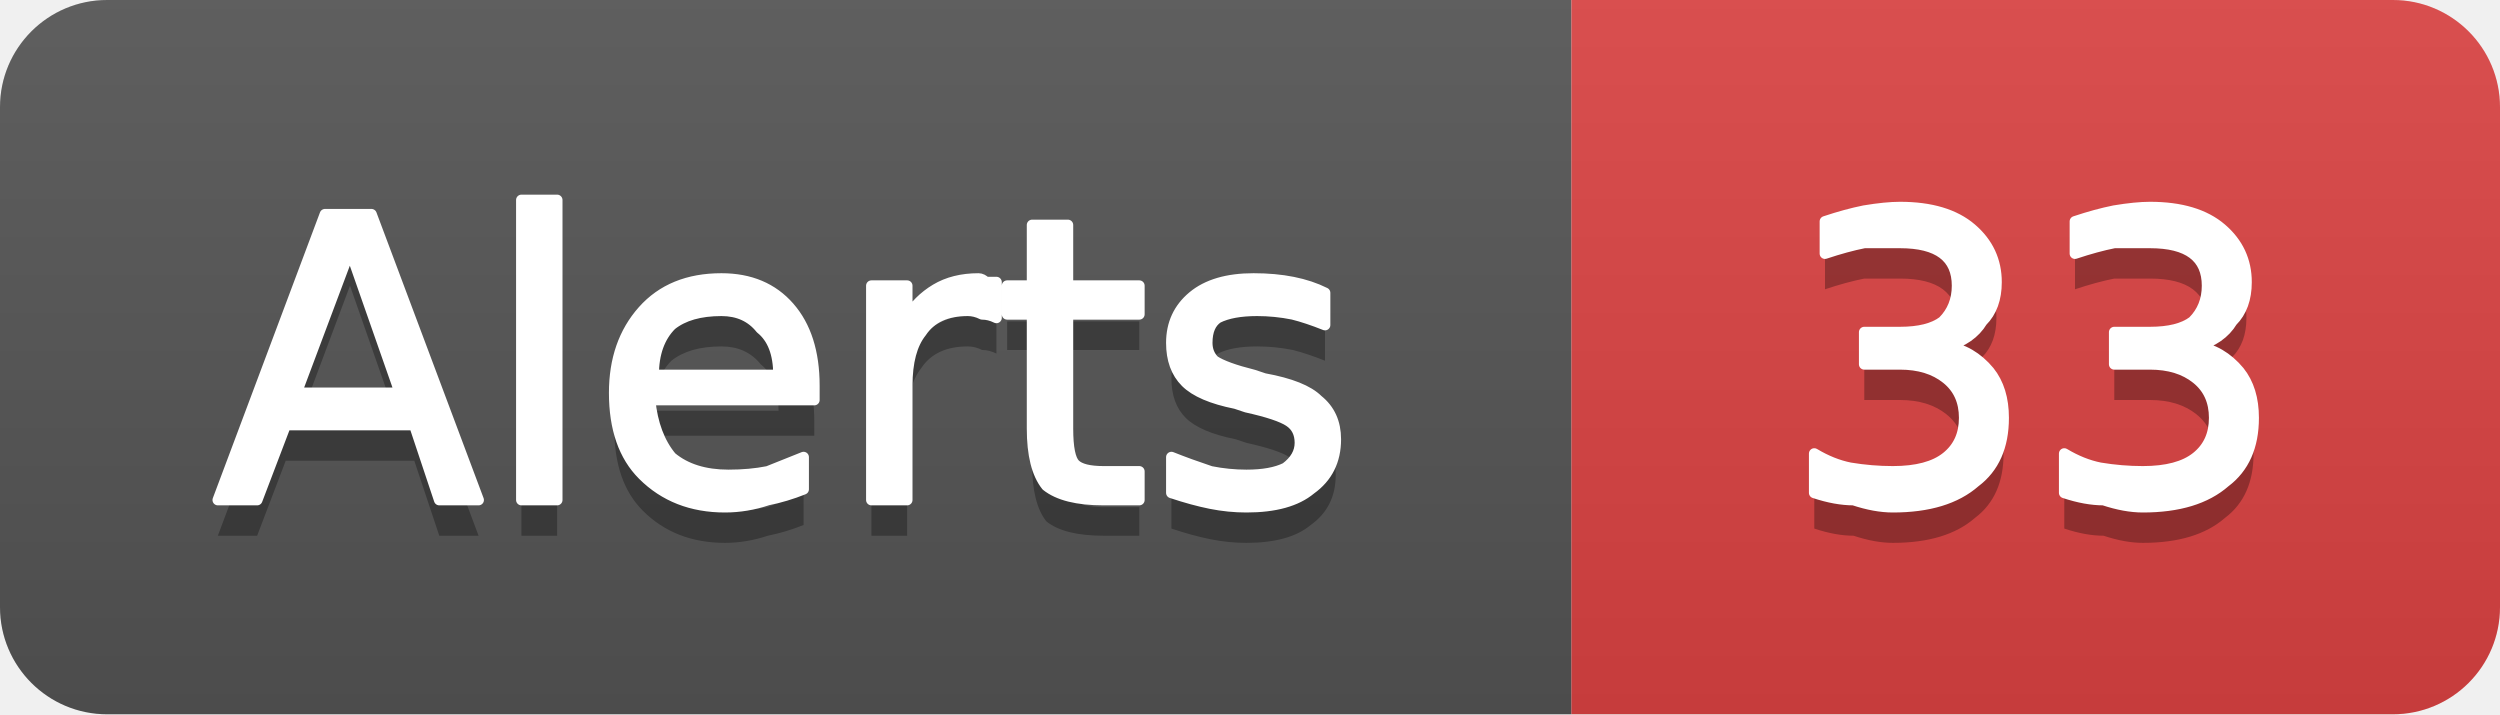
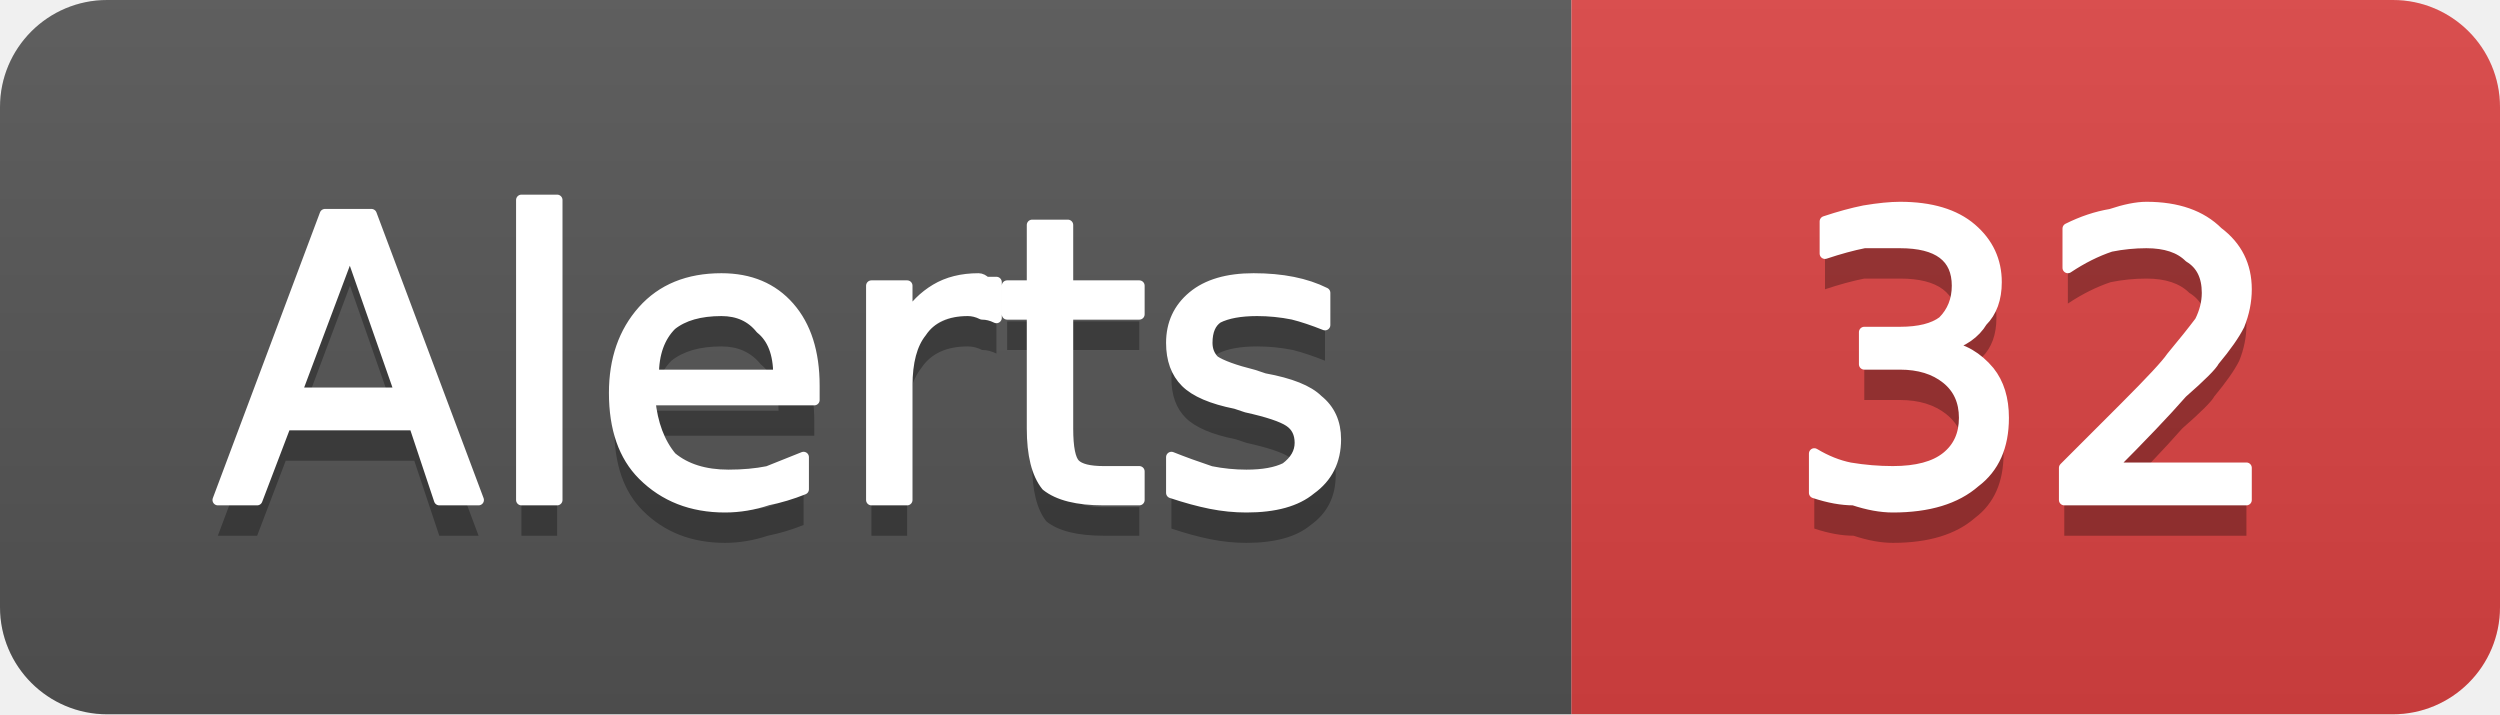
- <svg xmlns="http://www.w3.org/2000/svg" width="70" height="20" viewBox="0 0 70 20" role="img" aria-label="Alerts: 33">
+ <svg xmlns="http://www.w3.org/2000/svg" width="70" height="20" viewBox="0 0 70 20" role="img" aria-label="Alerts: 32">
  <linearGradient id="g-cluster_alert_count" x2="0" y2="100%">
    <stop offset="0" stop-color="#bbb" stop-opacity=".1" />
    <stop offset="1" stop-opacity=".1" />
  </linearGradient>
  <clipPath id="r-cluster_alert_count">
    <rect width="70" height="20" rx="3" fill="#fff" />
  </clipPath>
  <g clip-path="url(#r-cluster_alert_count)">
    <rect width="44" height="20" fill="#555" />
    <rect x="44" width="26" height="20" fill="#dd4343" />
    <rect width="70" height="20" fill="url(#g-cluster_alert_count)" />
    <path transform="translate(0 1)" fill="#010101" fill-opacity=".3" d="M9.8 7.0L8.3 11.0L11.2 11.0L9.8 7.0ZM9.1 6.0L10.4 6.0L13.4 14.0L12.3 14.0L11.6 11.9L8.0 11.9L7.2 14.0L6.1 14.0L9.1 6.0ZM14.6 5.6L15.6 5.6L15.6 14.0L14.6 14.0L14.6 5.6ZM22.8 10.8L22.8 11.2L18.2 11.2Q18.3 12.2 18.8 12.8Q19.4 13.3 20.4 13.3Q21.0 13.3 21.5 13.2Q22.0 13.0 22.5 12.8L22.5 13.7Q22.0 13.9 21.5 14.0Q20.9 14.2 20.3 14.2Q18.9 14.2 18.0 13.3Q17.2 12.5 17.2 11.0Q17.2 9.6 18.0 8.7Q18.8 7.8 20.2 7.8Q21.4 7.8 22.1 8.6Q22.8 9.4 22.8 10.8ZM21.8 10.5Q21.8 9.6 21.3 9.2Q20.9 8.7 20.2 8.7Q19.3 8.7 18.8 9.1Q18.3 9.6 18.3 10.5L21.8 10.5ZM27.9 8.9Q27.7 8.8 27.5 8.8Q27.3 8.7 27.1 8.7Q26.2 8.7 25.8 9.3Q25.4 9.8 25.4 10.8L25.4 14.0L24.4 14.0L24.4 8.0L25.4 8.0L25.4 8.9Q25.7 8.4 26.2 8.1Q26.7 7.8 27.4 7.8Q27.5 7.8 27.6 7.9Q27.7 7.9 27.9 7.9L27.9 8.9ZM29.9 6.3L29.9 8.0L31.9 8.0L31.9 8.8L29.9 8.8L29.9 12.0Q29.9 12.8 30.1 13.0Q30.3 13.2 30.9 13.2L31.9 13.2L31.9 14.0L30.9 14.0Q29.8 14.0 29.3 13.6Q28.9 13.1 28.9 12.0L28.9 8.8L28.2 8.8L28.2 8.0L28.9 8.0L28.9 6.3L29.9 6.3ZM37.1 8.2L37.1 9.1Q36.6 8.9 36.2 8.8Q35.7 8.7 35.2 8.7Q34.5 8.7 34.1 8.9Q33.8 9.1 33.8 9.6Q33.8 9.9 34.0 10.1Q34.3 10.3 35.1 10.5L35.4 10.6Q36.5 10.8 36.9 11.2Q37.4 11.6 37.4 12.3Q37.4 13.2 36.7 13.7Q36.1 14.2 34.9 14.2Q34.4 14.2 33.9 14.1Q33.4 14.0 32.8 13.8L32.8 12.8Q33.3 13.0 33.9 13.2Q34.4 13.3 34.9 13.3Q35.6 13.3 36.0 13.1Q36.4 12.8 36.4 12.4Q36.4 12.0 36.1 11.8Q35.8 11.6 34.9 11.4L34.6 11.3Q33.6 11.1 33.2 10.7Q32.8 10.3 32.8 9.6Q32.8 8.8 33.4 8.3Q34.0 7.8 35.1 7.8Q35.7 7.8 36.2 7.9Q36.7 8.0 37.1 8.2Z" />
    <path fill="#fff" stroke="#fff" stroke-width="0.3" stroke-linejoin="round" d="M9.8 7.0L8.3 11.0L11.2 11.0L9.8 7.0ZM9.1 6.0L10.4 6.0L13.4 14.0L12.3 14.0L11.6 11.9L8.0 11.9L7.2 14.0L6.1 14.0L9.1 6.0ZM14.6 5.6L15.6 5.6L15.6 14.0L14.6 14.0L14.6 5.6ZM22.8 10.8L22.8 11.2L18.2 11.2Q18.3 12.2 18.8 12.8Q19.4 13.3 20.4 13.3Q21.0 13.3 21.5 13.2Q22.0 13.0 22.5 12.8L22.5 13.7Q22.0 13.9 21.5 14.0Q20.9 14.2 20.3 14.2Q18.9 14.2 18.0 13.3Q17.2 12.5 17.2 11.0Q17.2 9.6 18.0 8.7Q18.8 7.8 20.2 7.8Q21.4 7.8 22.1 8.6Q22.8 9.4 22.8 10.8ZM21.8 10.5Q21.8 9.6 21.3 9.2Q20.9 8.7 20.2 8.7Q19.3 8.7 18.8 9.1Q18.3 9.6 18.3 10.5L21.8 10.5ZM27.9 8.9Q27.7 8.8 27.5 8.8Q27.3 8.7 27.1 8.7Q26.2 8.7 25.8 9.3Q25.4 9.8 25.4 10.8L25.4 14.0L24.4 14.0L24.4 8.0L25.4 8.0L25.4 8.9Q25.7 8.4 26.2 8.1Q26.7 7.8 27.4 7.8Q27.5 7.8 27.6 7.9Q27.7 7.9 27.9 7.9L27.9 8.9ZM29.9 6.3L29.9 8.0L31.9 8.0L31.9 8.8L29.9 8.8L29.9 12.0Q29.9 12.8 30.1 13.0Q30.3 13.2 30.9 13.2L31.9 13.2L31.9 14.0L30.9 14.0Q29.8 14.0 29.3 13.6Q28.9 13.1 28.9 12.0L28.9 8.8L28.2 8.8L28.2 8.0L28.9 8.0L28.9 6.3L29.9 6.3ZM37.1 8.2L37.1 9.1Q36.6 8.9 36.2 8.8Q35.7 8.7 35.2 8.7Q34.5 8.7 34.1 8.9Q33.8 9.1 33.8 9.6Q33.8 9.9 34.0 10.1Q34.3 10.3 35.1 10.5L35.4 10.6Q36.5 10.8 36.9 11.2Q37.4 11.6 37.4 12.3Q37.4 13.2 36.7 13.7Q36.1 14.2 34.9 14.2Q34.4 14.2 33.9 14.1Q33.4 14.0 32.8 13.8L32.8 12.8Q33.3 13.0 33.9 13.2Q34.4 13.3 34.9 13.3Q35.6 13.3 36.0 13.1Q36.4 12.8 36.4 12.4Q36.4 12.0 36.1 11.8Q35.8 11.6 34.9 11.4L34.6 11.3Q33.6 11.1 33.2 10.7Q32.8 10.3 32.8 9.6Q32.8 8.8 33.4 8.3Q34.0 7.8 35.1 7.8Q35.7 7.8 36.2 7.9Q36.7 8.0 37.1 8.2Z" />
-     <path transform="translate(0 1)" fill="#010101" fill-opacity=".3" d="M54.5 9.7Q55.2 9.8 55.7 10.4Q56.1 10.9 56.1 11.7Q56.1 12.9 55.3 13.5Q54.5 14.2 53.0 14.2Q52.5 14.2 51.9 14.0Q51.4 14.0 50.8 13.8L50.8 12.7Q51.3 13.0 51.8 13.1Q52.4 13.2 53.0 13.2Q54.0 13.2 54.5 12.8Q55.0 12.4 55.0 11.7Q55.0 11.0 54.5 10.6Q54.0 10.2 53.2 10.2L52.2 10.2L52.2 9.3L53.2 9.3Q54.0 9.3 54.4 9.0Q54.8 8.6 54.8 8.0Q54.8 7.4 54.4 7.1Q54.0 6.8 53.2 6.8Q52.7 6.8 52.2 6.8Q51.7 6.9 51.1 7.1L51.1 6.2Q51.7 6.0 52.2 5.9Q52.8 5.8 53.2 5.8Q54.5 5.8 55.2 6.4Q55.9 7.0 55.9 7.9Q55.9 8.6 55.5 9.0Q55.2 9.5 54.5 9.7ZM61.5 9.7Q62.2 9.8 62.7 10.4Q63.1 10.9 63.1 11.7Q63.1 12.9 62.3 13.5Q61.5 14.2 60.0 14.2Q59.5 14.2 58.9 14.0Q58.4 14.0 57.8 13.8L57.8 12.7Q58.3 13.0 58.8 13.1Q59.4 13.2 60.0 13.2Q61.0 13.2 61.5 12.8Q62.0 12.4 62.0 11.7Q62.0 11.0 61.5 10.6Q61.0 10.2 60.2 10.2L59.2 10.2L59.2 9.3L60.2 9.3Q61.0 9.3 61.4 9.0Q61.8 8.6 61.8 8.0Q61.8 7.4 61.4 7.1Q61.0 6.8 60.2 6.8Q59.7 6.8 59.2 6.8Q58.7 6.9 58.1 7.1L58.1 6.2Q58.7 6.0 59.2 5.9Q59.8 5.8 60.2 5.8Q61.5 5.8 62.2 6.4Q62.9 7.0 62.9 7.9Q62.9 8.6 62.5 9.0Q62.2 9.5 61.5 9.7Z" />
-     <path fill="#fff" stroke="#fff" stroke-width="0.3" stroke-linejoin="round" d="M54.5 9.7Q55.2 9.8 55.7 10.4Q56.1 10.9 56.1 11.7Q56.1 12.9 55.3 13.5Q54.5 14.2 53.0 14.2Q52.5 14.2 51.9 14.0Q51.4 14.0 50.8 13.8L50.8 12.7Q51.3 13.0 51.8 13.1Q52.4 13.2 53.0 13.2Q54.0 13.2 54.5 12.8Q55.0 12.4 55.0 11.7Q55.0 11.0 54.5 10.6Q54.0 10.2 53.2 10.2L52.2 10.2L52.2 9.3L53.2 9.3Q54.0 9.3 54.4 9.0Q54.8 8.6 54.8 8.0Q54.8 7.4 54.4 7.1Q54.0 6.8 53.2 6.8Q52.7 6.8 52.2 6.8Q51.7 6.9 51.1 7.1L51.1 6.2Q51.7 6.0 52.2 5.9Q52.8 5.8 53.2 5.8Q54.5 5.8 55.2 6.4Q55.9 7.0 55.9 7.9Q55.9 8.6 55.5 9.0Q55.2 9.5 54.5 9.7ZM61.5 9.7Q62.2 9.8 62.7 10.4Q63.1 10.9 63.1 11.7Q63.1 12.9 62.3 13.5Q61.5 14.2 60.0 14.2Q59.5 14.2 58.9 14.0Q58.4 14.0 57.8 13.8L57.8 12.7Q58.3 13.0 58.8 13.1Q59.4 13.2 60.0 13.2Q61.0 13.2 61.5 12.8Q62.0 12.4 62.0 11.7Q62.0 11.0 61.5 10.6Q61.0 10.2 60.2 10.2L59.2 10.2L59.2 9.3L60.2 9.3Q61.0 9.3 61.4 9.0Q61.8 8.6 61.8 8.0Q61.8 7.4 61.4 7.1Q61.0 6.8 60.2 6.8Q59.7 6.8 59.2 6.8Q58.7 6.9 58.1 7.1L58.1 6.2Q58.7 6.0 59.2 5.9Q59.8 5.8 60.2 5.8Q61.5 5.8 62.2 6.4Q62.9 7.0 62.9 7.9Q62.9 8.6 62.5 9.0Q62.2 9.5 61.5 9.7Z" />
+     <path transform="translate(0 1)" fill="#010101" fill-opacity=".3" d="M54.5 9.7Q55.2 9.8 55.7 10.4Q56.1 10.9 56.1 11.7Q56.1 12.9 55.3 13.5Q54.5 14.2 53.0 14.2Q52.5 14.2 51.9 14.0Q51.4 14.0 50.8 13.8L50.8 12.7Q51.3 13.0 51.8 13.1Q52.4 13.2 53.0 13.2Q54.0 13.2 54.5 12.8Q55.0 12.4 55.0 11.7Q55.0 11.0 54.5 10.6Q54.0 10.2 53.2 10.2L52.2 10.2L52.2 9.3L53.2 9.3Q54.0 9.3 54.4 9.0Q54.8 8.6 54.8 8.0Q54.8 7.4 54.4 7.1Q54.0 6.8 53.2 6.8Q52.7 6.8 52.2 6.8Q51.7 6.9 51.1 7.1L51.1 6.2Q51.7 6.0 52.2 5.9Q52.8 5.8 53.2 5.8Q54.5 5.8 55.2 6.4Q55.9 7.0 55.9 7.9Q55.9 8.6 55.5 9.0Q55.2 9.5 54.5 9.7ZM59.1 13.1L62.9 13.1L62.9 14.0L57.8 14.0L57.8 13.1Q58.4 12.5 59.5 11.4Q60.6 10.3 60.8 10.0Q61.3 9.4 61.6 9.0Q61.8 8.6 61.8 8.2Q61.8 7.5 61.3 7.2Q60.9 6.8 60.1 6.8Q59.6 6.8 59.1 6.9Q58.5 7.1 57.9 7.5L57.9 6.4Q58.5 6.1 59.1 6.0Q59.7 5.8 60.1 5.8Q61.4 5.8 62.1 6.5Q62.9 7.1 62.9 8.1Q62.9 8.6 62.7 9.1Q62.5 9.5 62.0 10.1Q61.9 10.3 61.1 11.0Q60.4 11.8 59.1 13.1Z" />
+     <path fill="#fff" stroke="#fff" stroke-width="0.3" stroke-linejoin="round" d="M54.5 9.7Q55.2 9.8 55.7 10.4Q56.1 10.9 56.1 11.7Q56.1 12.9 55.3 13.5Q54.5 14.2 53.0 14.2Q52.5 14.2 51.9 14.0Q51.4 14.0 50.8 13.8L50.8 12.7Q51.3 13.0 51.8 13.1Q52.4 13.2 53.0 13.2Q54.0 13.2 54.5 12.8Q55.0 12.4 55.0 11.7Q55.0 11.0 54.5 10.6Q54.0 10.2 53.2 10.2L52.2 10.2L52.2 9.3L53.2 9.3Q54.0 9.3 54.4 9.0Q54.8 8.6 54.8 8.0Q54.8 7.4 54.4 7.1Q54.0 6.8 53.2 6.8Q52.7 6.8 52.2 6.8Q51.7 6.9 51.1 7.1L51.1 6.2Q51.7 6.0 52.2 5.9Q52.8 5.8 53.2 5.8Q54.5 5.8 55.2 6.4Q55.9 7.0 55.9 7.9Q55.9 8.6 55.5 9.0Q55.2 9.5 54.5 9.7ZM59.1 13.1L62.9 13.1L62.9 14.0L57.8 14.0L57.8 13.1Q58.4 12.5 59.5 11.4Q60.6 10.3 60.8 10.0Q61.3 9.4 61.6 9.0Q61.8 8.6 61.8 8.2Q61.8 7.5 61.3 7.2Q60.9 6.8 60.1 6.8Q59.6 6.8 59.1 6.9Q58.5 7.1 57.9 7.5L57.9 6.4Q58.5 6.1 59.1 6.0Q59.7 5.8 60.1 5.8Q61.4 5.8 62.1 6.5Q62.9 7.1 62.9 8.1Q62.9 8.6 62.7 9.1Q62.5 9.5 62.0 10.1Q61.9 10.3 61.1 11.0Q60.4 11.8 59.1 13.1Z" />
  </g>
</svg>
